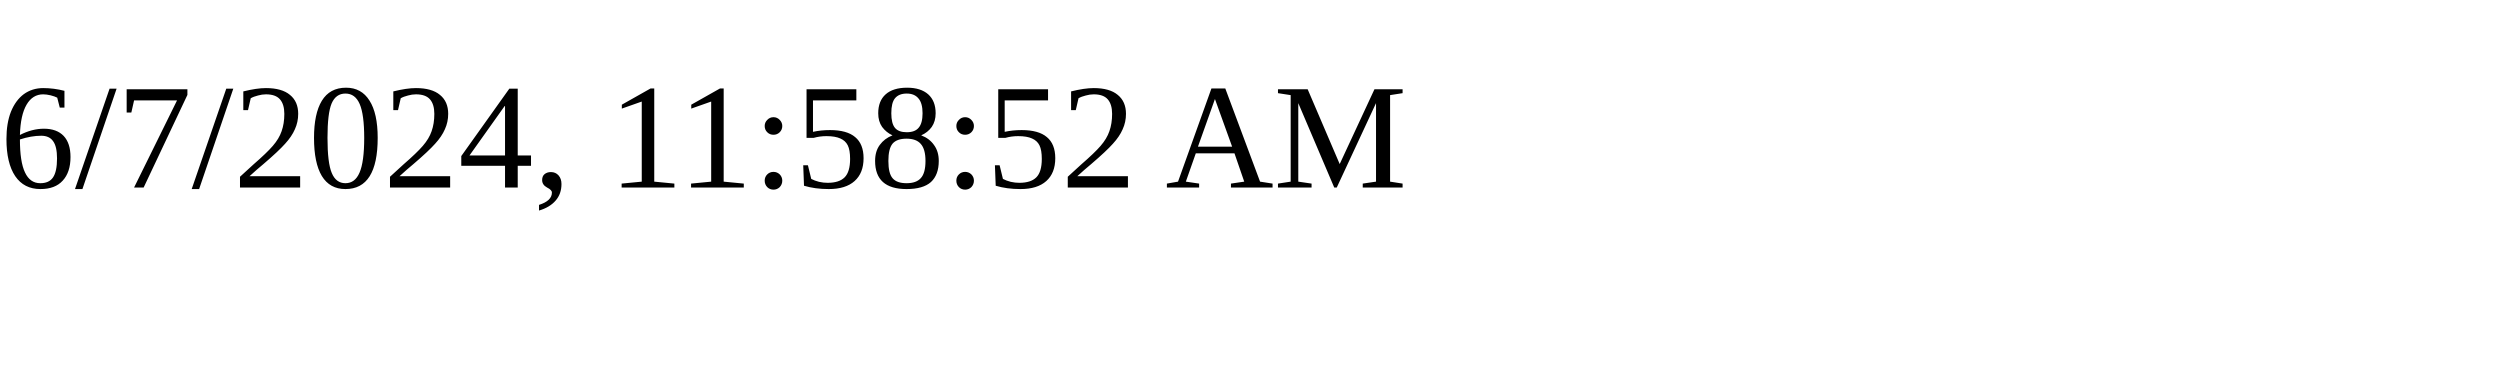
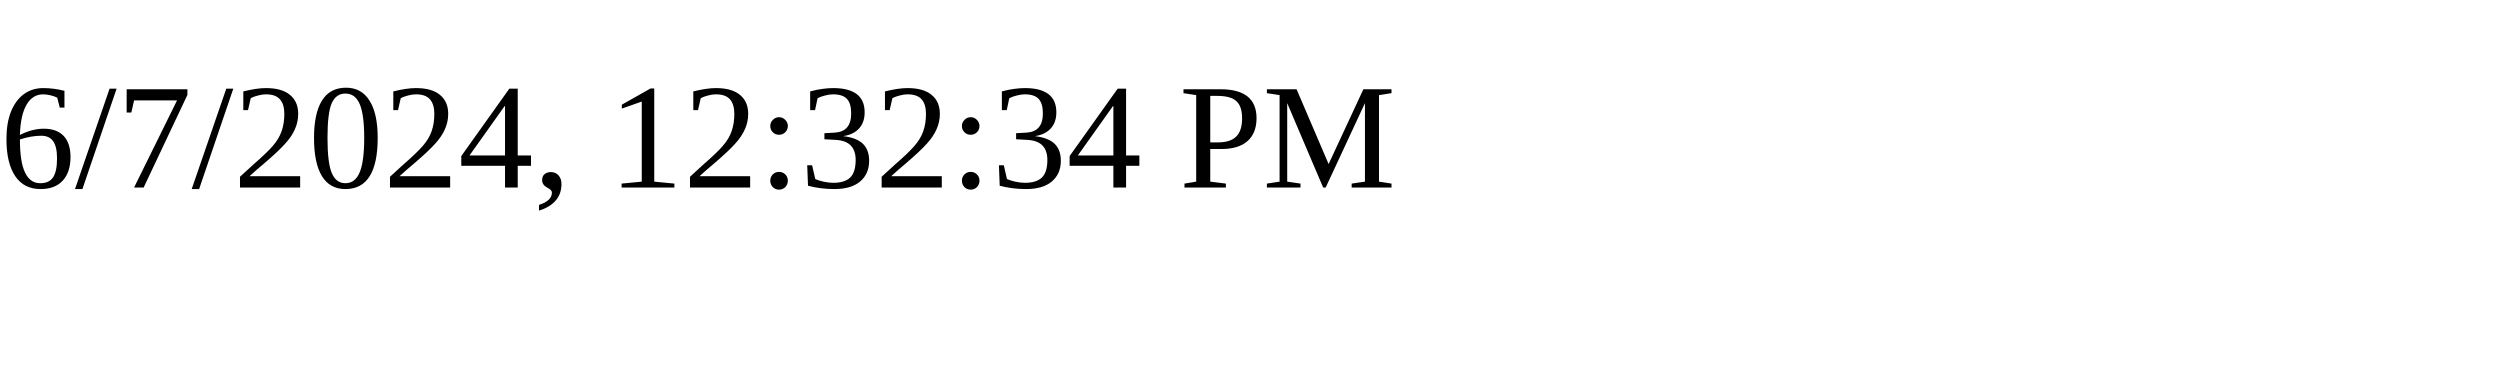
<svg xmlns="http://www.w3.org/2000/svg" height="30" width="200">
-   <text x="0" y="15">6/7/2024, 11:58:52 AM</text>
+   <text x="0" y="15">6/7/2024, 12:32:34 PM</text>
</svg>
